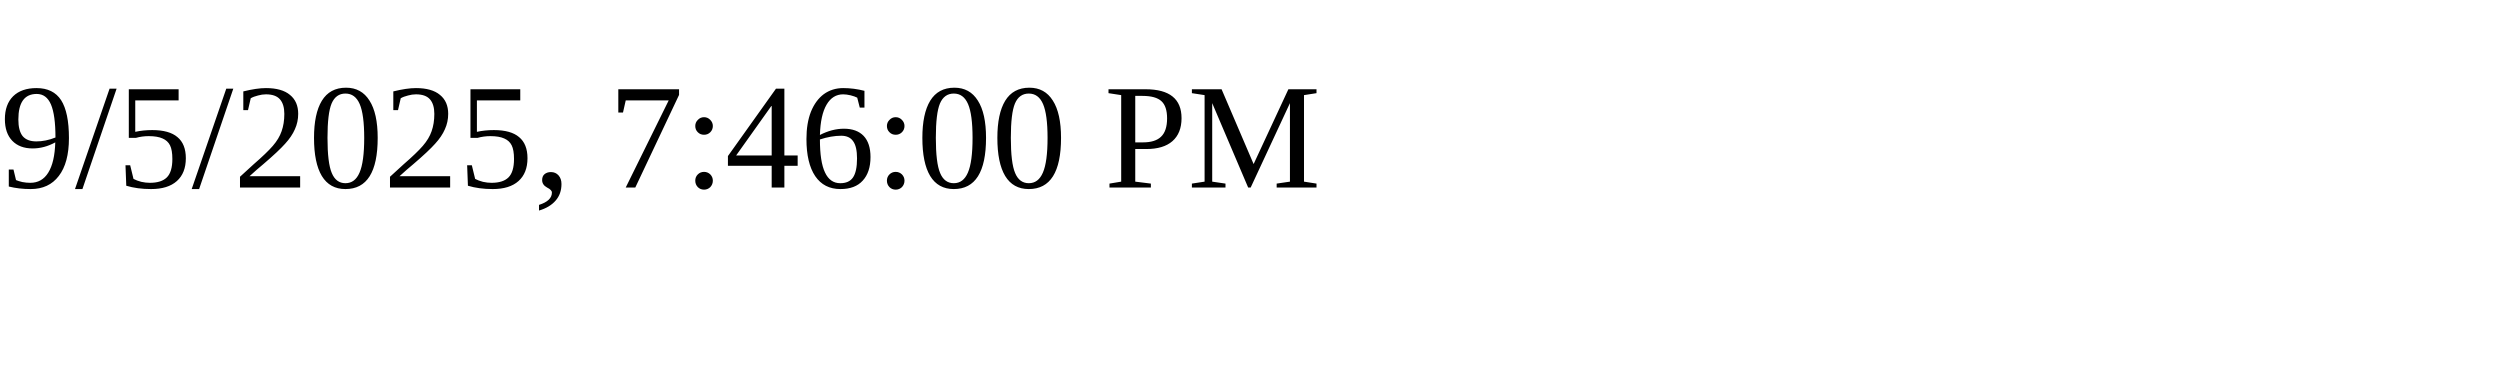
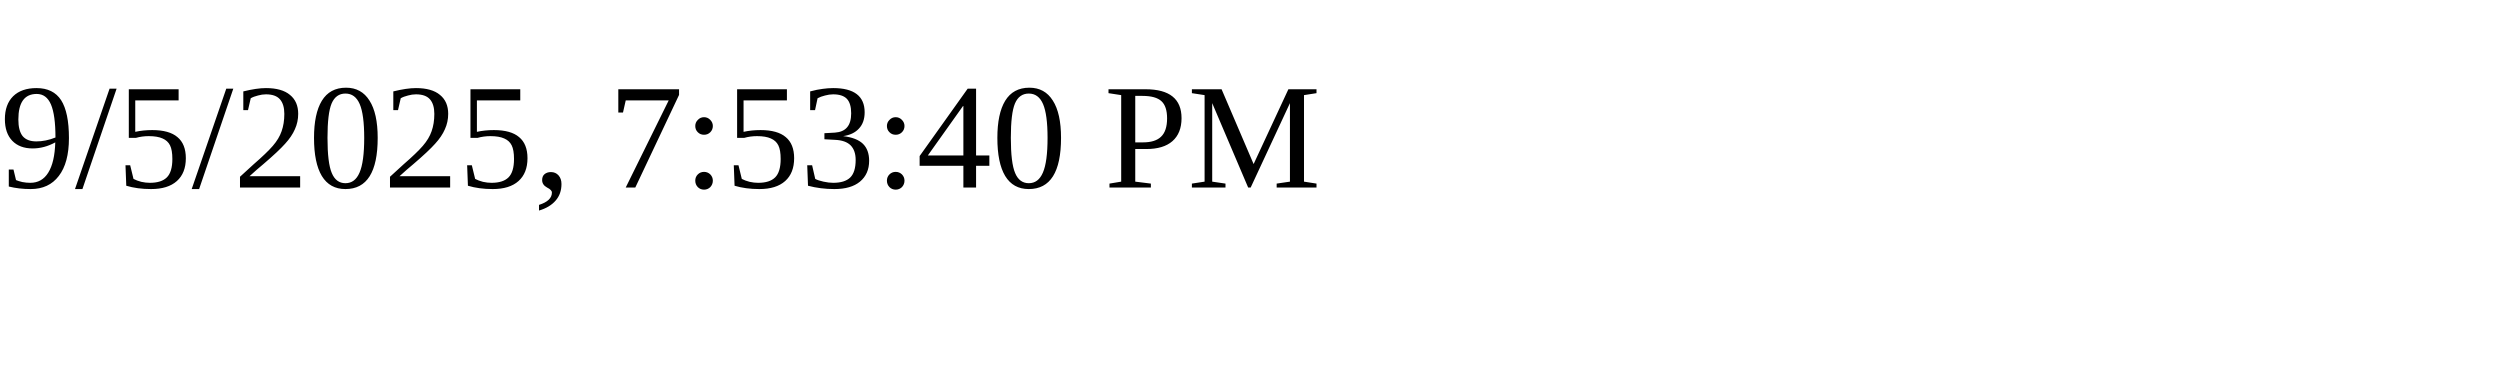
<svg xmlns="http://www.w3.org/2000/svg" height="30" width="200">
-   <text x="0" y="15">9/5/2025, 7:46:00 PM</text>
+   <text x="0" y="15">9/5/2025, 7:53:40 PM</text>
</svg>
